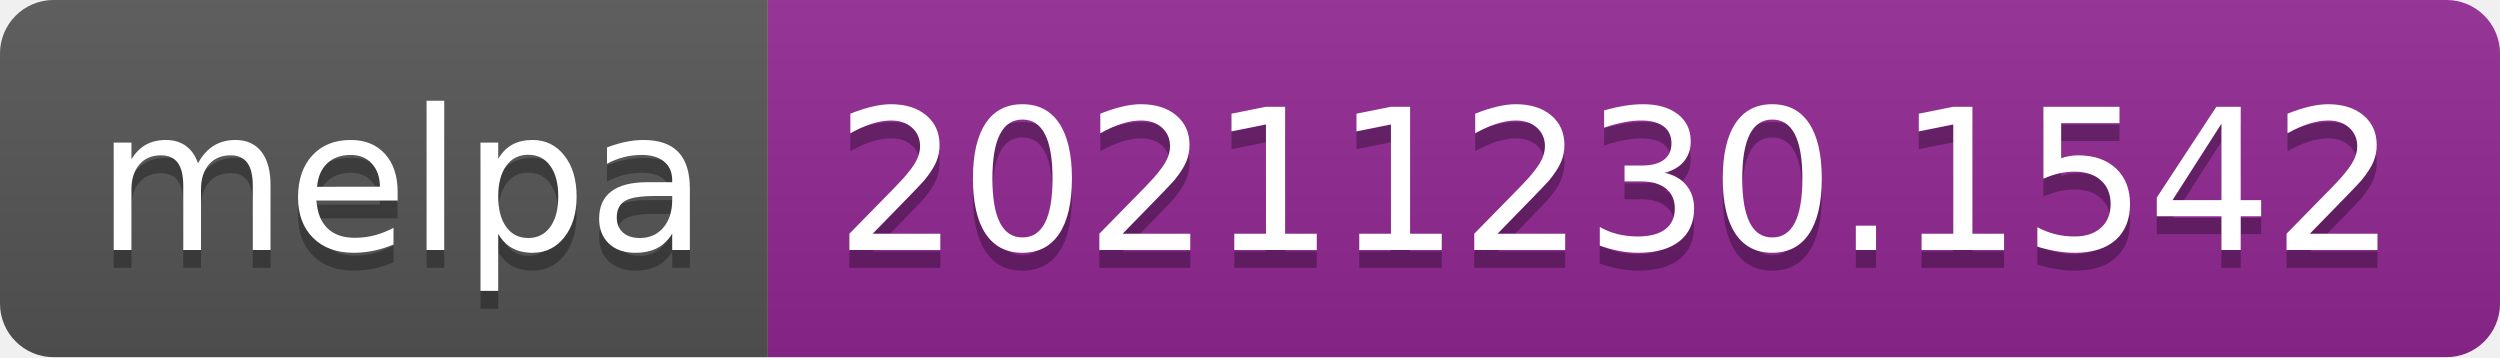
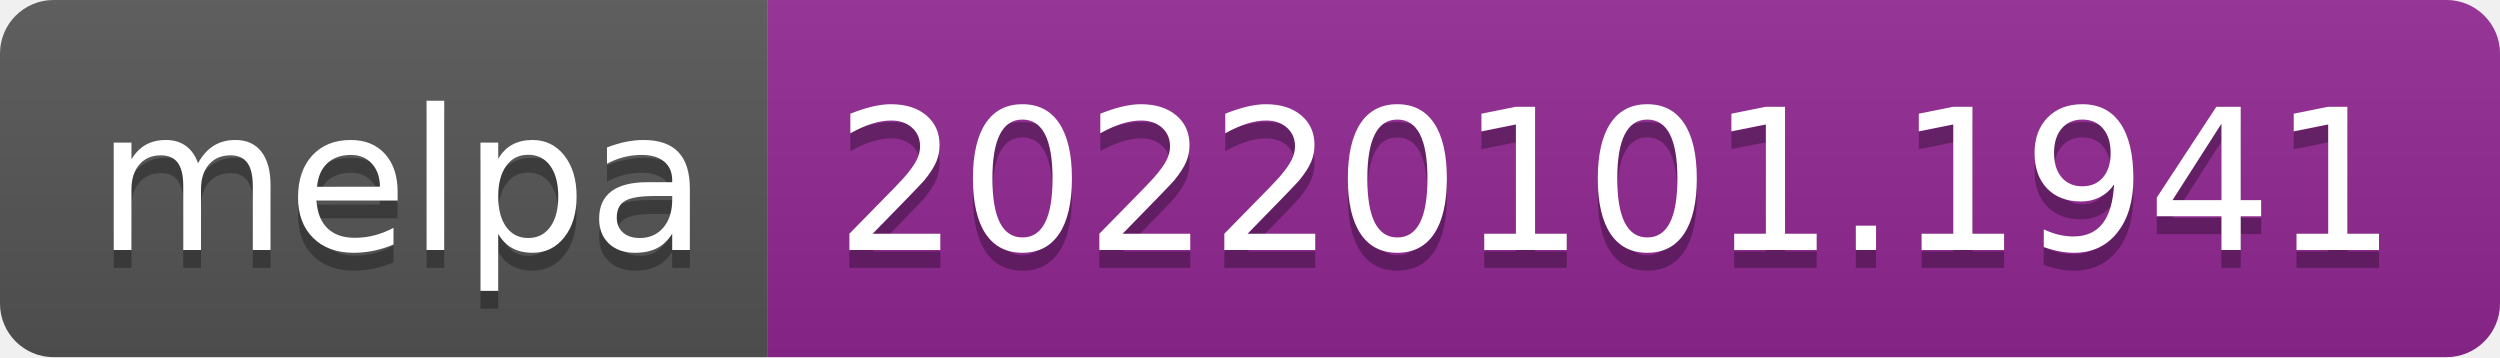
- <svg xmlns="http://www.w3.org/2000/svg" width="140" height="20" role="img" aria-label="melpa: 20211230.1542">
+ <svg xmlns="http://www.w3.org/2000/svg" width="140" height="20" role="img" aria-label="melpa: 20220101.1941">
  <linearGradient id="s" x2="0" y2="100%">
    <stop offset="0" stop-color="#bbb" stop-opacity=".1" />
    <stop offset="1" stop-opacity=".1" />
  </linearGradient>
  <clipPath id="r">
    <rect width="140" height="20" rx="3" fill="#fff" />
  </clipPath>
  <g clip-path="url(#r)">
    <rect width="43" height="20" fill="#555" />
    <rect x="43" width="97" height="20" fill="#922793" />
    <rect width="140" height="20" fill="url(#s)" />
  </g>
  <g fill="#fff" text-anchor="middle" font-family="Verdana,Geneva,DejaVu Sans,sans-serif" text-rendering="geometricPrecision" font-size="110">
    <text aria-hidden="true" x="225" y="150" fill="#010101" fill-opacity=".3" transform="scale(.1)" textLength="330">melpa</text>
    <text x="225" y="140" transform="scale(.1)" fill="#fff" textLength="330">melpa</text>
-     <text aria-hidden="true" x="905" y="150" fill="#010101" fill-opacity=".3" transform="scale(.1)" textLength="870">20211230.1542</text>
-     <text x="905" y="140" transform="scale(.1)" fill="#fff" textLength="870">20211230.1542</text>
+     <text aria-hidden="true" x="905" y="150" fill="#010101" fill-opacity=".3" transform="scale(.1)" textLength="870">20220101.1941</text>
+     <text x="905" y="140" transform="scale(.1)" fill="#fff" textLength="870">20220101.1941</text>
  </g>
</svg>
